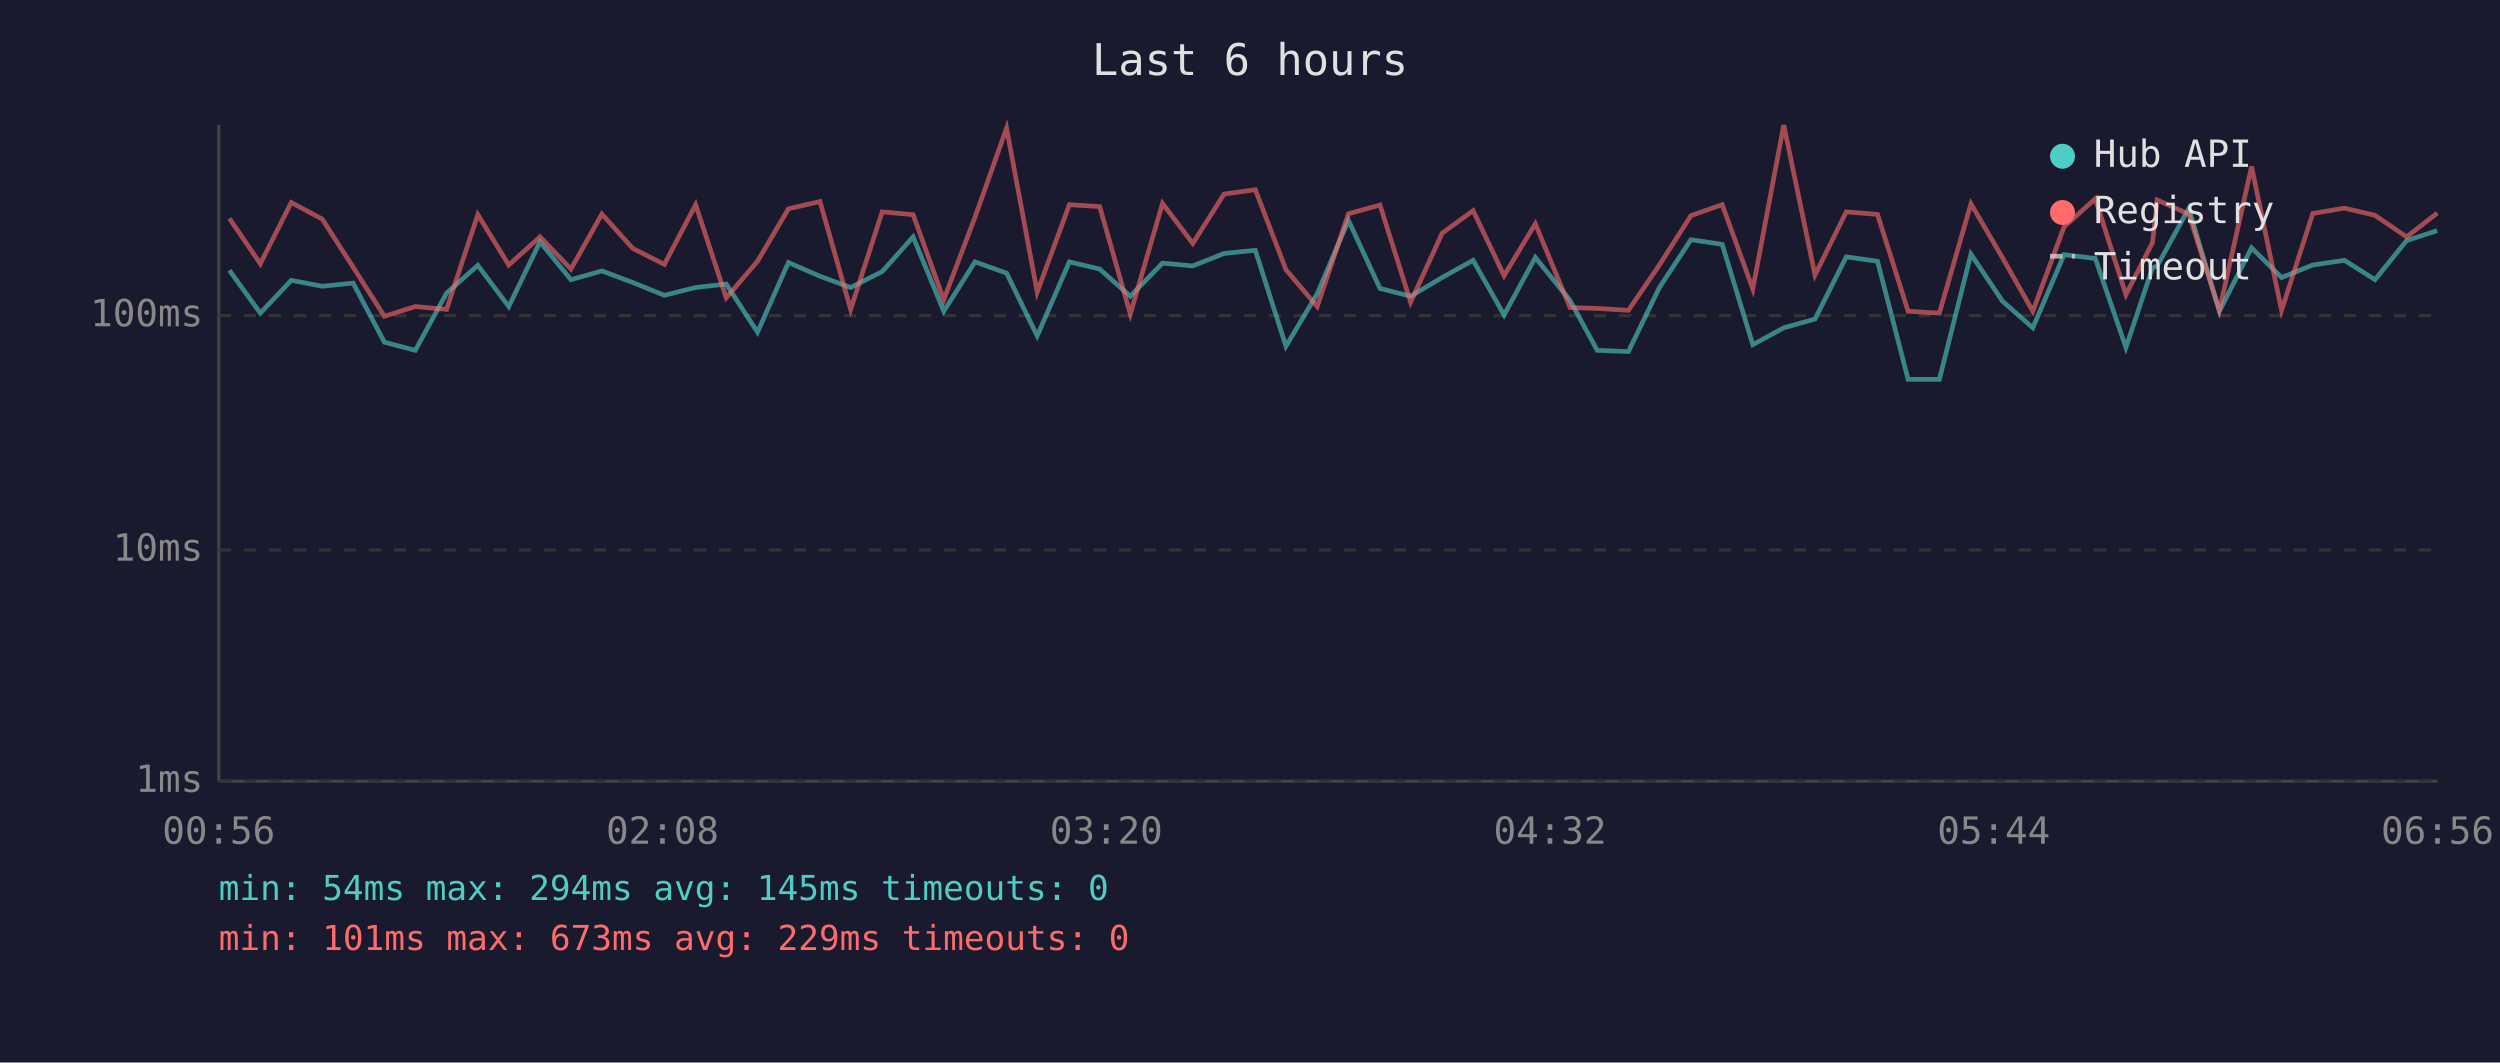
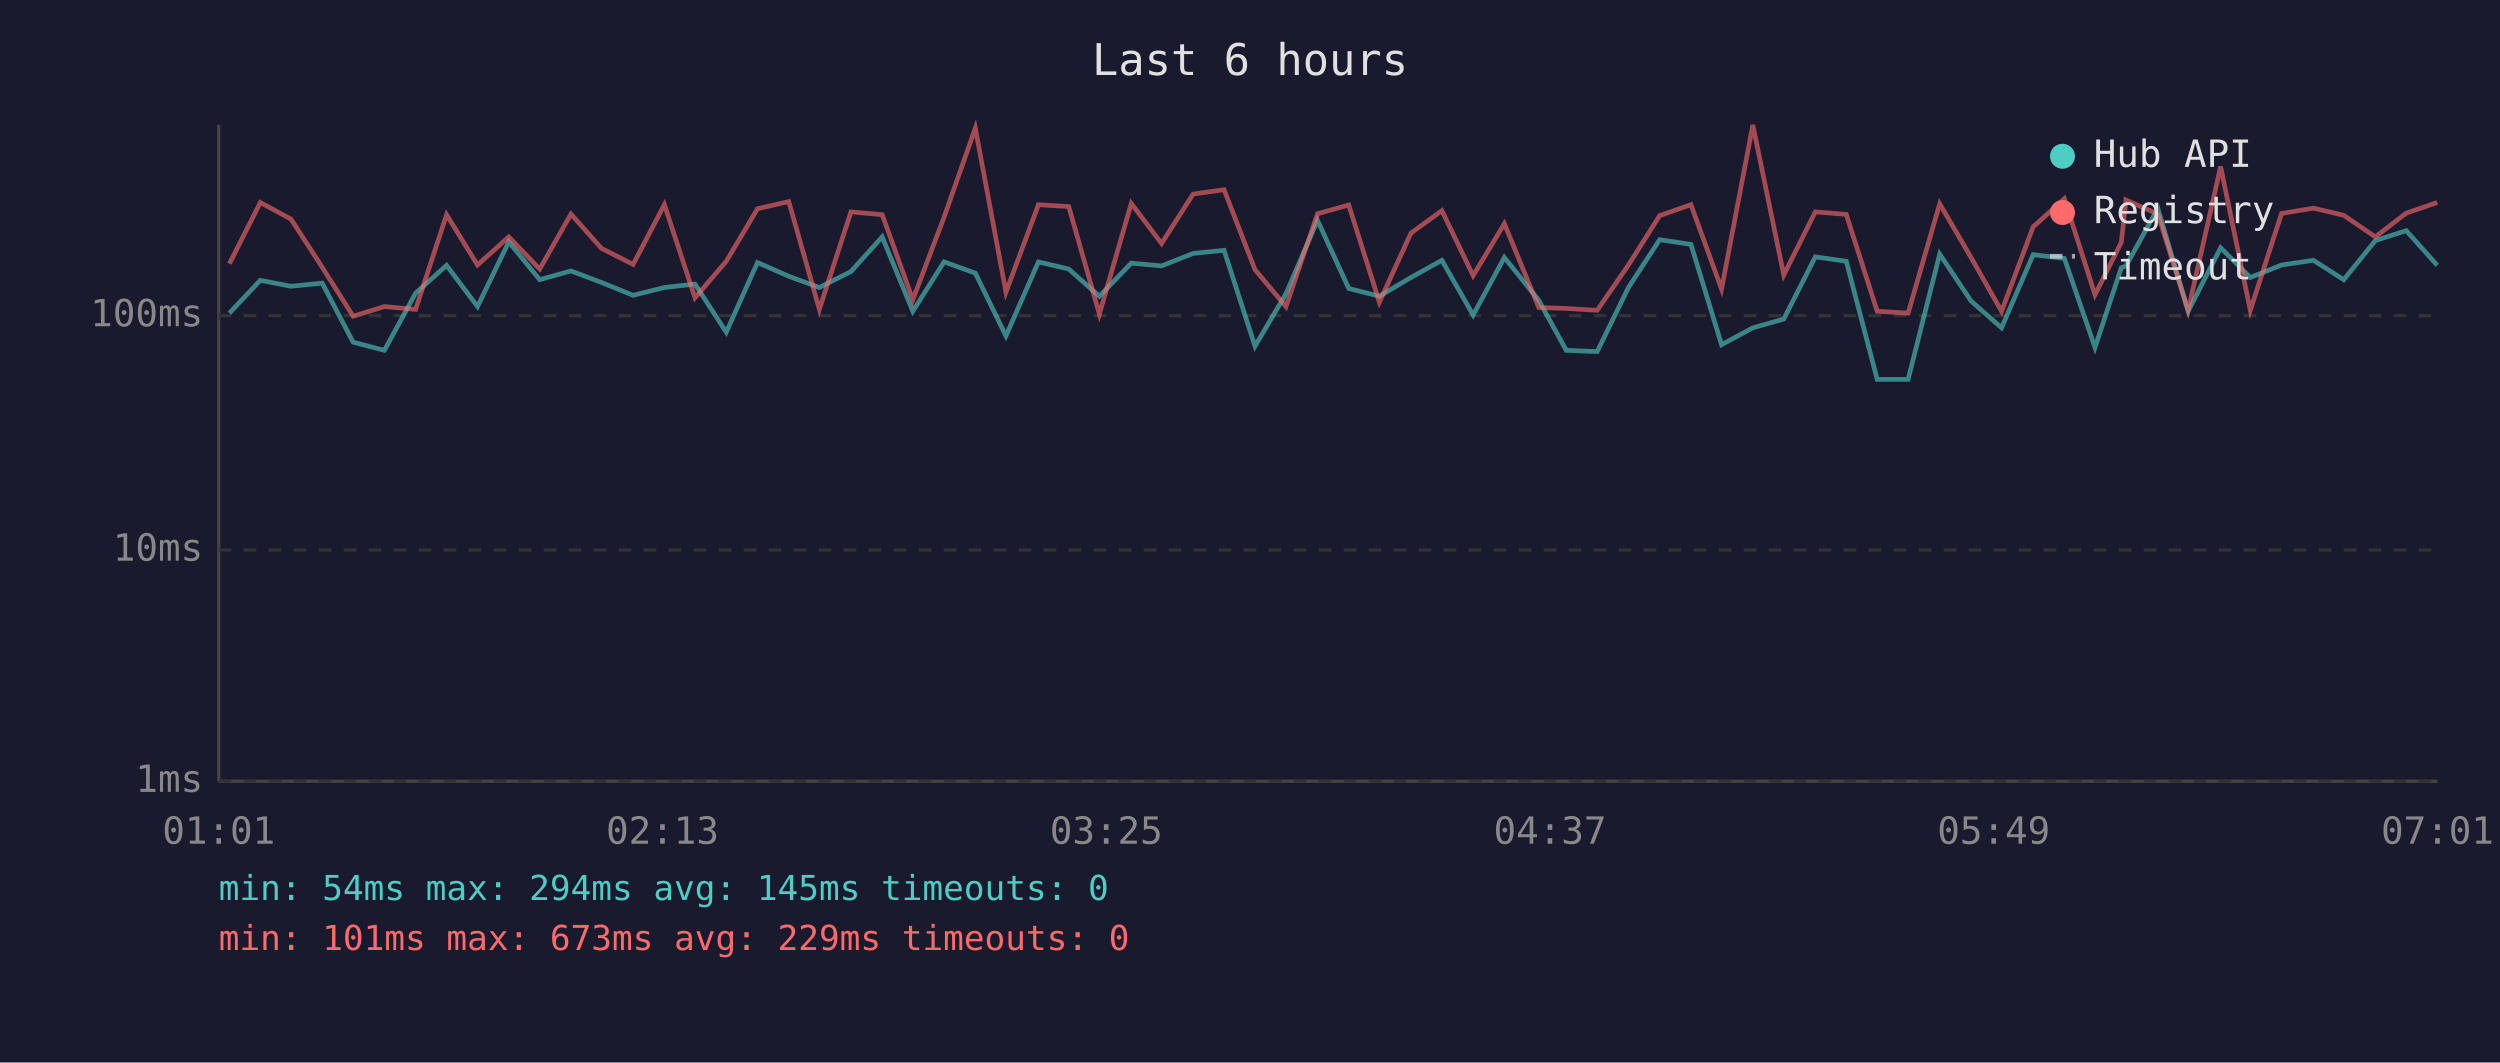
<svg xmlns="http://www.w3.org/2000/svg" viewBox="0 0 800 340" font-family="monospace" font-size="12">
  <rect width="800" height="340" fill="#1a1a2e" />
  <text x="400" y="24" fill="#e0e0e0" font-size="14" text-anchor="middle">Last 6 hours</text>
  <line x1="70" y1="40" x2="70" y2="250" stroke="#444" stroke-width="1" />
  <line x1="70" y1="250" x2="780" y2="250" stroke="#444" stroke-width="1" />
  <line x1="70" y1="250" x2="780" y2="250" stroke="#333" stroke-width="1" stroke-dasharray="4" />
  <text x="65" y="250" fill="#888" text-anchor="end" dominant-baseline="middle">1ms</text>
  <line x1="70" y1="176" x2="780" y2="176" stroke="#333" stroke-width="1" stroke-dasharray="4" />
  <text x="65" y="176" fill="#888" text-anchor="end" dominant-baseline="middle">10ms</text>
  <line x1="70" y1="101" x2="780" y2="101" stroke="#333" stroke-width="1" stroke-dasharray="4" />
  <text x="65" y="101" fill="#888" text-anchor="end" dominant-baseline="middle">100ms</text>
-   <text x="70" y="270" fill="#888" text-anchor="middle">00:56</text>
-   <text x="212" y="270" fill="#888" text-anchor="middle">02:08</text>
-   <text x="354" y="270" fill="#888" text-anchor="middle">03:20</text>
-   <text x="496" y="270" fill="#888" text-anchor="middle">04:32</text>
-   <text x="638" y="270" fill="#888" text-anchor="middle">05:44</text>
-   <text x="780" y="270" fill="#888" text-anchor="middle">06:56</text>
-   <polyline points="73.4,86.5 83.3,100.2 93.2,89.7 103.1,91.6 113.0,90.6 123.0,109.5 132.9,112.1 142.9,93.8 152.9,84.9 162.8,98.1 172.8,77.4 182.7,89.5 192.6,86.7 202.5,90.4 212.6,94.5 222.6,92.0 232.4,90.9 242.4,106.3 252.3,84.0 262.4,88.4 272.2,92.0 282.3,86.9 292.2,75.8 302.0,99.6 312.0,83.8 322.1,87.4 331.9,107.5 342.2,83.8 351.9,86.1 361.7,94.8 372.0,84.2 381.7,85.1 391.7,81.1 401.7,80.1 411.5,110.8 421.5,94.0 431.5,70.5 441.6,92.3 451.4,94.8 461.5,88.8 471.4,83.3 481.3,100.8 491.3,82.4 502.4,96.1 511.1,112.1 521.1,112.5 531.0,92.0 541.1,76.7 551.1,78.2 560.9,110.3 570.8,104.9 580.8,102.1 590.8,82.2 600.8,83.6 610.6,121.4 620.6,121.4 630.7,81.3 640.8,96.4 650.5,104.9 660.5,81.5 670.5,82.7 680.3,111.2 688.8,85.7 690.3,85.1 700.4,66.7 710.2,99.6 720.5,79.3 730.1,88.8 740.1,84.8 750.2,83.3 760.0,89.5 770.1,77.0 779.9,73.8" fill="none" stroke="#4ecdc4" stroke-width="1.5" opacity="0.6" />
-   <polyline points="73.4,69.9 83.3,84.4 93.2,64.8 103.1,70.1 113.0,85.5 123.0,101.2 132.9,98.1 142.9,99.0 152.9,68.7 162.8,84.8 172.8,75.8 182.7,86.1 192.6,68.5 202.5,79.5 212.6,84.6 222.6,65.5 232.4,95.3 242.4,83.6 252.3,66.8 262.4,64.5 272.2,99.0 282.3,67.8 292.2,68.7 302.0,95.9 312.0,69.5 322.1,41.0 331.9,93.5 342.2,65.5 351.9,66.1 361.7,100.5 372.0,65.1 381.7,77.9 391.7,62.1 401.7,60.7 411.5,86.3 421.5,98.1 431.5,68.4 441.6,65.6 451.4,96.7 461.5,74.6 471.4,67.4 481.3,88.2 491.3,71.6 502.4,98.4 511.1,98.7 521.1,99.3 531.0,84.8 541.1,69.0 551.1,65.5 560.9,92.5 570.8,40.0 580.8,88.0 590.8,67.8 600.8,68.6 610.6,99.6 620.6,100.2 630.7,65.2 640.8,82.5 650.5,99.6 660.5,72.6 670.5,63.6 680.3,94.3 688.8,77.6 690.3,64.0 700.4,68.5 710.2,99.3 720.5,53.3 730.1,99.3 740.1,68.3 750.2,66.6 760.0,68.9 770.1,75.8 779.9,68.2" fill="none" stroke="#ff6b6b" stroke-width="1.5" opacity="0.6" />
+   <text x="70" y="270" fill="#888" text-anchor="middle">01:01</text>
+   <text x="212" y="270" fill="#888" text-anchor="middle">02:13</text>
+   <text x="354" y="270" fill="#888" text-anchor="middle">03:25</text>
+   <text x="496" y="270" fill="#888" text-anchor="middle">04:37</text>
+   <text x="638" y="270" fill="#888" text-anchor="middle">05:49</text>
+   <text x="780" y="270" fill="#888" text-anchor="middle">07:01</text>
+   <polyline points="73.4,100.2 83.3,89.7 93.1,91.6 103.1,90.6 113.0,109.5 123.0,112.1 133.0,93.8 142.9,84.9 152.8,98.1 162.8,77.4 172.7,89.5 182.7,86.7 192.5,90.4 202.6,94.5 212.6,92.0 222.4,90.9 232.4,106.3 242.4,84.0 252.4,88.4 262.2,92.0 272.3,86.9 282.3,75.8 292.1,99.6 302.1,83.8 312.1,87.4 321.9,107.5 332.3,83.8 342.0,86.1 351.8,94.8 362.0,84.2 371.7,85.1 381.8,81.1 391.7,80.1 401.6,110.8 411.5,94.0 421.6,70.5 431.6,92.3 441.4,94.8 451.5,88.8 461.4,83.3 471.4,100.8 481.4,82.4 492.4,96.1 501.2,112.1 511.1,112.5 521.1,92.0 531.1,76.7 541.1,78.2 550.9,110.3 560.9,104.9 570.8,102.1 580.9,82.2 590.8,83.6 600.7,121.4 610.6,121.4 620.7,81.3 630.8,96.4 640.5,104.9 650.6,81.5 660.6,82.7 670.4,111.2 678.8,85.7 680.3,85.1 690.5,66.7 700.2,99.6 710.6,79.3 720.1,88.8 730.1,84.8 740.3,83.3 750.0,89.5 760.1,77.0 770.0,73.8 779.9,84.9" fill="none" stroke="#4ecdc4" stroke-width="1.5" opacity="0.6" />
+   <polyline points="73.4,84.4 83.3,64.8 93.1,70.1 103.1,85.5 113.0,101.2 123.0,98.1 133.0,99.0 142.9,68.7 152.8,84.8 162.8,75.8 172.7,86.1 182.7,68.5 192.5,79.5 202.6,84.6 212.6,65.5 222.4,95.3 232.4,83.6 242.4,66.8 252.4,64.5 262.2,99.0 272.3,67.8 282.3,68.7 292.1,95.9 302.1,69.5 312.1,41.0 321.9,93.5 332.3,65.5 342.0,66.1 351.8,100.5 362.0,65.1 371.7,77.9 381.8,62.1 391.7,60.7 401.6,86.3 411.5,98.1 421.6,68.4 431.6,65.6 441.4,96.7 451.5,74.6 461.4,67.4 471.4,88.2 481.4,71.6 492.4,98.4 501.2,98.7 511.1,99.3 521.1,84.8 531.1,69.0 541.1,65.5 550.9,92.5 560.9,40.0 570.8,88.0 580.9,67.8 590.8,68.6 600.7,99.6 610.6,100.2 620.7,65.2 630.8,82.5 640.5,99.6 650.6,72.6 660.6,63.6 670.4,94.3 678.8,77.6 680.3,64.0 690.5,68.5 700.2,99.3 710.6,53.3 720.1,99.3 730.1,68.3 740.3,66.6 750.0,68.9 760.1,75.8 770.0,68.2 779.9,64.8" fill="none" stroke="#ff6b6b" stroke-width="1.5" opacity="0.6" />
  <circle cx="660" cy="50" r="4" fill="#4ecdc4" />
  <text x="670" y="50" fill="#e0e0e0" dominant-baseline="middle">Hub API</text>
  <circle cx="660" cy="68" r="4" fill="#ff6b6b" />
  <text x="670" y="68" fill="#e0e0e0" dominant-baseline="middle">Registry</text>
  <line x1="656" y1="82" x2="664" y2="82" stroke="#e0e0e0" stroke-width="1.5" stroke-dasharray="4,3" opacity="0.7" />
  <text x="670" y="86" fill="#e0e0e0" dominant-baseline="middle">Timeout</text>
  <text x="70" y="288" fill="#4ecdc4" font-size="11">min: 54ms  max: 294ms  avg: 145ms  timeouts: 0</text>
  <text x="70" y="304" fill="#ff6b6b" font-size="11">min: 101ms  max: 673ms  avg: 229ms  timeouts: 0</text>
</svg>
